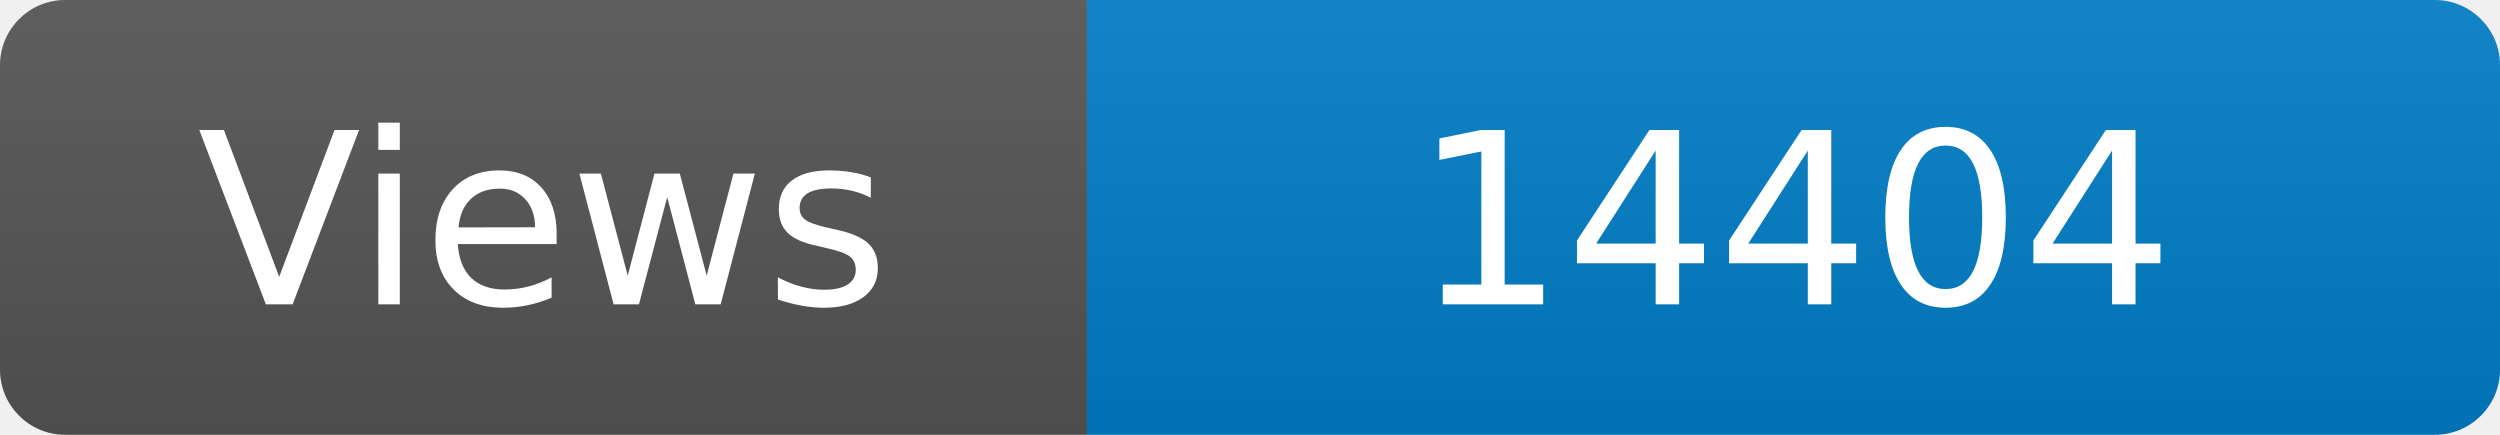
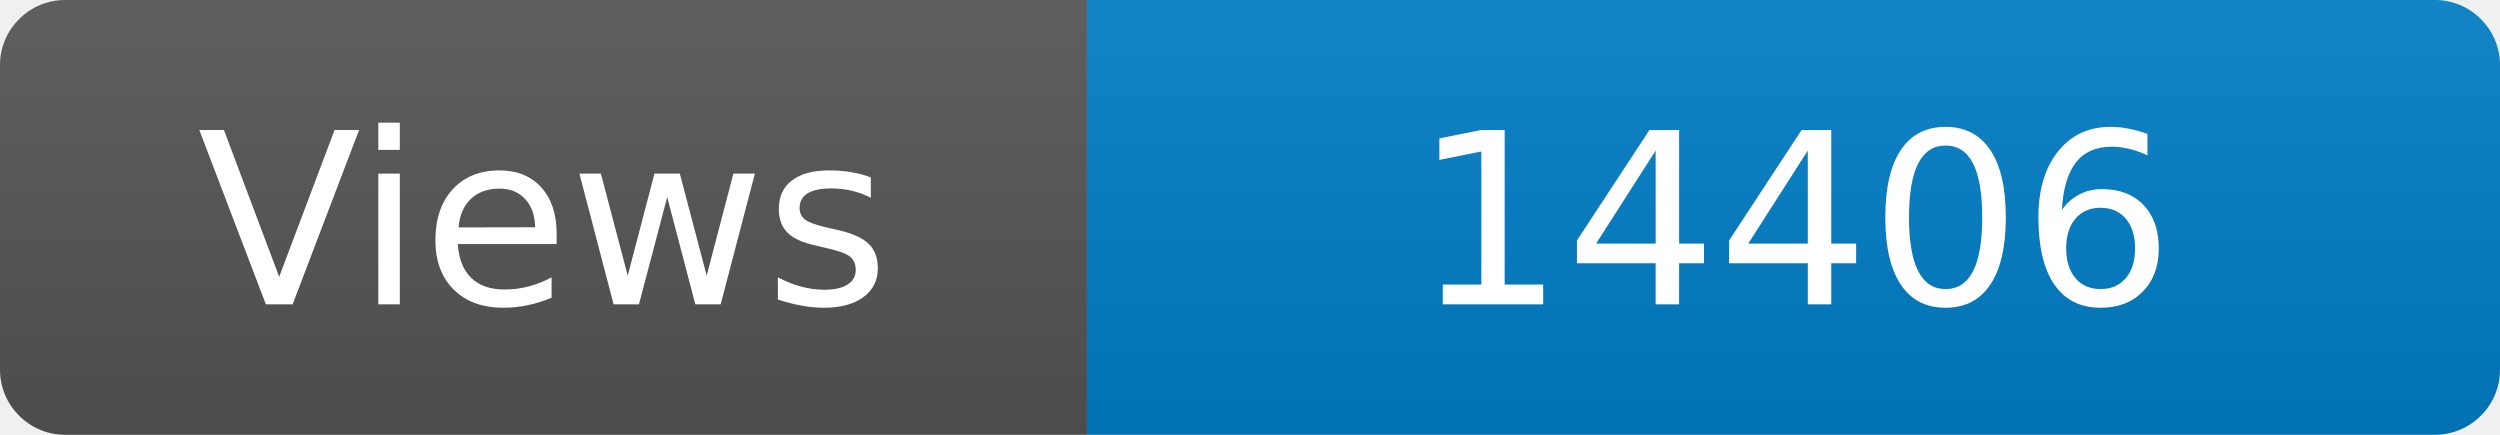
<svg xmlns="http://www.w3.org/2000/svg" width="115" height="20" role="img" aria-label="Maintained?: yes">
  <linearGradient id="s" x2="0" y2="100%">
    <stop offset="0" stop-color="#bbb" stop-opacity=".1" />
    <stop offset="1" stop-opacity=".1" />
  </linearGradient>
  <clipPath id="r">
    <rect width="115" height="20" rx="3" fill="#fff" />
  </clipPath>
  <g clip-path="url(#r)">
    <rect width="50" height="20" fill="#555" />
    <rect x="50" width="160" height="20" fill="#007ec6" />
    <rect width="115" height="20" fill="url(#s)" />
  </g>
  <g fill="#fff" text-anchor="middle" font-family="Verdana,Geneva,DejaVu Sans,sans-serif" font-size="110">
    <text x="250" y="140" transform="scale(.1)" fill="#fff">Views</text>
-     <text x="825" y="140" transform="scale(.1)" fill="#fff">14404</text>
+     <text x="825" y="140" transform="scale(.1)" fill="#fff">14406</text>
  </g>
</svg>
